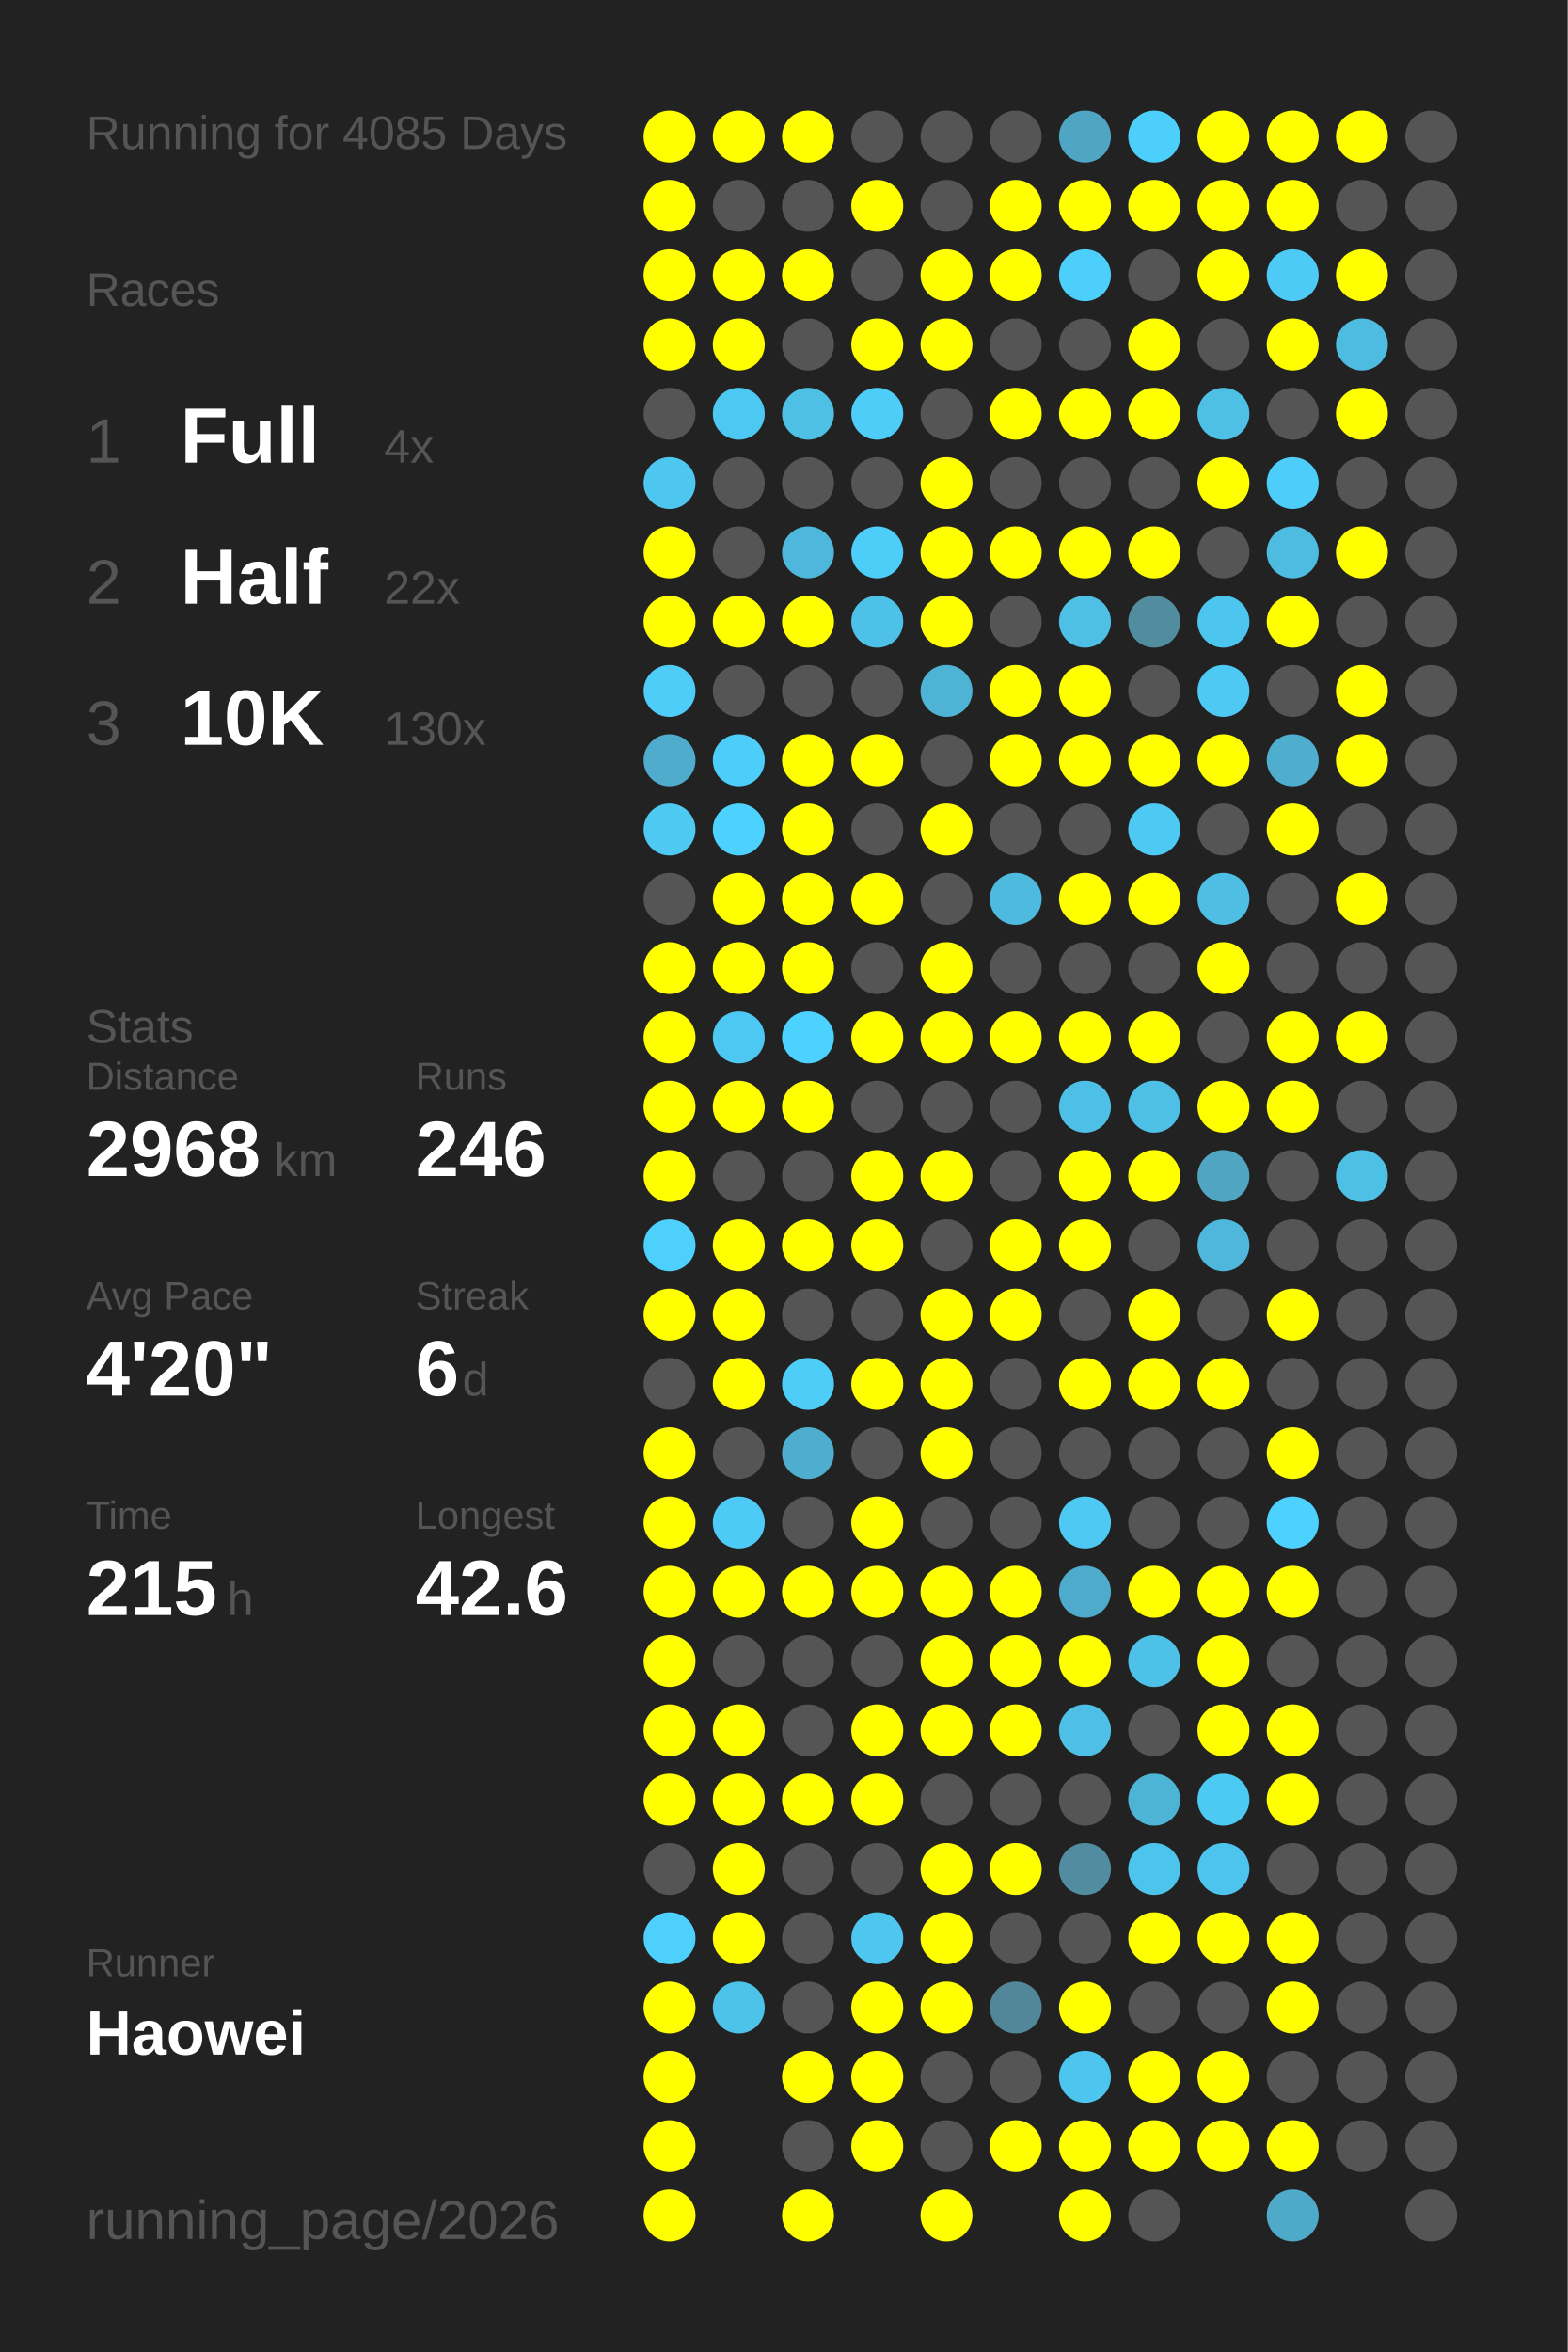
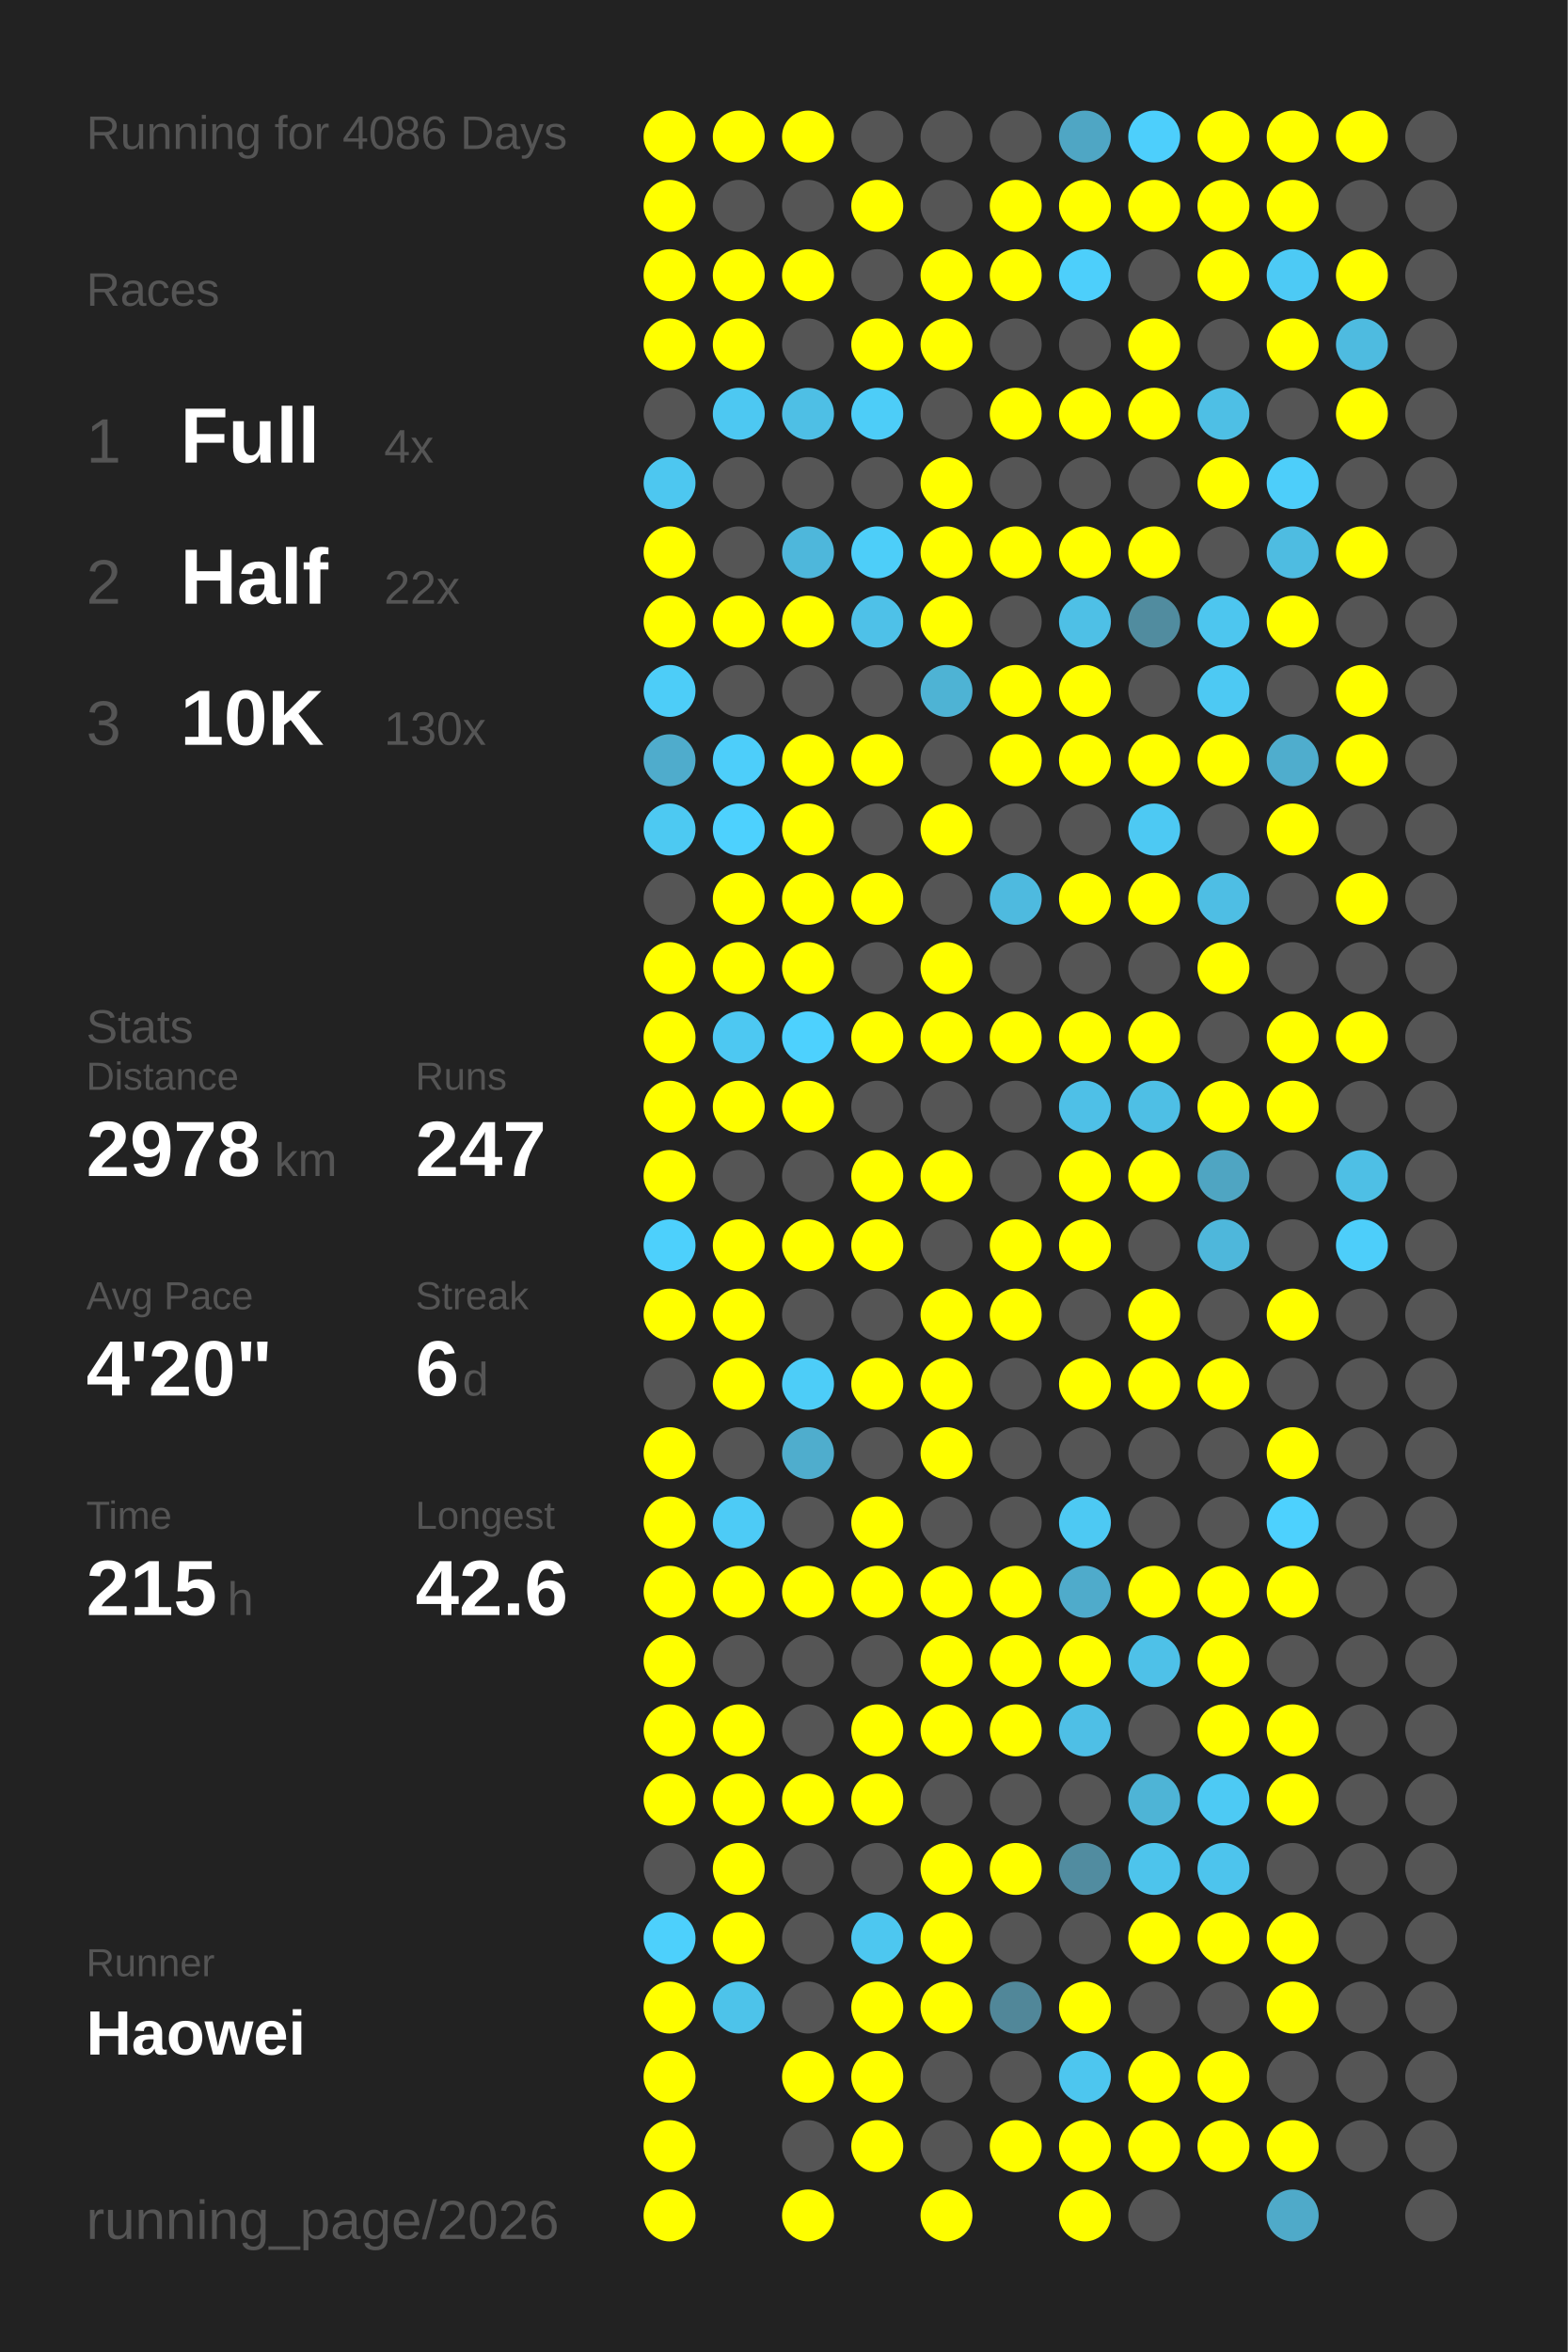
<svg xmlns="http://www.w3.org/2000/svg" baseProfile="full" height="300mm" version="1.1" viewBox="0,0,200,300" width="200mm">
  <defs />
  <rect fill="#222222" height="300" width="200" x="0" y="0" />
-   <text fill="#555555" style="font-size:6px; font-family:Arial;" x="11" y="19">Running for 4085 Days</text>
+   <text fill="#555555" style="font-size:6px; font-family:Arial;" x="11" y="19">Running for 4086 Days</text>
  <text fill="#555555" style="font-size:6px; font-family:Arial;" x="11" y="39">Races</text>
  <text fill="#555555" style="font-size:8px; font-family:Arial;" x="11" y="59">1</text>
  <text fill="#FFFFFF" style="font-size:10px; font-family:Arial; font-weight:bold;" x="23" y="59">Full</text>
  <text fill="#555555" style="font-size:6px; font-family:Arial;" x="49" y="59">4x</text>
  <text fill="#555555" style="font-size:8px; font-family:Arial;" x="11" y="77">2</text>
  <text fill="#FFFFFF" style="font-size:10px; font-family:Arial; font-weight:bold;" x="23" y="77">Half</text>
  <text fill="#555555" style="font-size:6px; font-family:Arial;" x="49" y="77">22x</text>
  <text fill="#555555" style="font-size:8px; font-family:Arial;" x="11" y="95">3</text>
  <text fill="#FFFFFF" style="font-size:10px; font-family:Arial; font-weight:bold;" x="23" y="95">10K</text>
  <text fill="#555555" style="font-size:6px; font-family:Arial;" x="49" y="95">130x</text>
  <text fill="#555555" style="font-size:6px; font-family:Arial;" x="11" y="133">Stats</text>
  <text fill="#555555" style="font-size:5px; font-family:Arial;" x="11" y="139">Distance</text>
-   <text fill="#FFFFFF" style="font-size:10px; font-family:Arial; font-weight:bold;" x="11" y="150">2968</text>
+   <text fill="#FFFFFF" style="font-size:10px; font-family:Arial; font-weight:bold;" x="11" y="150">2978</text>
  <text fill="#555555" style="font-size:6px; font-family:Arial;" x="35" y="150">km</text>
  <text fill="#555555" style="font-size:5px; font-family:Arial;" x="53" y="139">Runs</text>
-   <text fill="#FFFFFF" style="font-size:10px; font-family:Arial; font-weight:bold;" x="53" y="150">246</text>
+   <text fill="#FFFFFF" style="font-size:10px; font-family:Arial; font-weight:bold;" x="53" y="150">247</text>
  <text fill="#555555" style="font-size:5px; font-family:Arial;" x="11" y="167">Avg Pace</text>
  <text fill="#FFFFFF" style="font-size:10px; font-family:Arial; font-weight:bold;" x="11" y="178">4'20"</text>
  <text fill="#555555" style="font-size:5px; font-family:Arial;" x="53" y="167">Streak</text>
  <text fill="#FFFFFF" style="font-size:10px; font-family:Arial; font-weight:bold;" x="53" y="178">6</text>
  <text fill="#555555" style="font-size:6px; font-family:Arial;" x="59" y="178">d</text>
  <text fill="#555555" style="font-size:5px; font-family:Arial;" x="11" y="195">Time</text>
  <text fill="#FFFFFF" style="font-size:10px; font-family:Arial; font-weight:bold;" x="11" y="206">215</text>
  <text fill="#555555" style="font-size:6px; font-family:Arial;" x="29" y="206">h</text>
  <text fill="#555555" style="font-size:5px; font-family:Arial;" x="53" y="195">Longest</text>
  <text fill="#FFFFFF" style="font-size:10px; font-family:Arial; font-weight:bold;" x="53" y="206">42.6</text>
  <text fill="#555555" style="font-size:5px; font-family:Arial;" x="11" y="252.065">Runner</text>
  <text fill="#FFFFFF" style="font-size:8px; font-family:Arial; font-weight:bold;" x="11" y="262.065">Haowei</text>
  <text fill="#555555" style="font-size:7px; font-family:Arial;" x="11" y="285.581">running_page/2026</text>
  <circle cx="85.417" cy="17.419" fill="#FFFF00" r="3.312" />
  <circle cx="85.417" cy="26.258" fill="#FFFF00" r="3.312" />
  <circle cx="85.417" cy="35.097" fill="#FFFF00" r="3.312" />
  <circle cx="85.417" cy="43.935" fill="#FFFF00" r="3.312" />
  <circle cx="85.417" cy="52.774" fill="#555555" r="3.312" />
  <circle cx="85.417" cy="61.613" fill="#4dc7f0" r="3.312" />
  <circle cx="85.417" cy="70.452" fill="#FFFF00" r="3.312" />
  <circle cx="85.417" cy="79.29" fill="#FFFF00" r="3.312" />
  <circle cx="85.417" cy="88.129" fill="#4dcdf8" r="3.312" />
  <circle cx="85.417" cy="96.968" fill="#4faccc" r="3.312" />
  <circle cx="85.417" cy="105.806" fill="#4dc9f2" r="3.312" />
  <circle cx="85.417" cy="114.645" fill="#555555" r="3.312" />
  <circle cx="85.417" cy="123.484" fill="#FFFF00" r="3.312" />
  <circle cx="85.417" cy="132.323" fill="#FFFF00" r="3.312" />
  <circle cx="85.417" cy="141.161" fill="#FFFF00" r="3.312" />
  <circle cx="85.417" cy="150" fill="#FFFF00" r="3.312" />
  <circle cx="85.417" cy="158.839" fill="#4dd0fc" r="3.312" />
  <circle cx="85.417" cy="167.677" fill="#FFFF00" r="3.312" />
  <circle cx="85.417" cy="176.516" fill="#555555" r="3.312" />
  <circle cx="85.417" cy="185.355" fill="#FFFF00" r="3.312" />
  <circle cx="85.417" cy="194.194" fill="#FFFF00" r="3.312" />
  <circle cx="85.417" cy="203.032" fill="#FFFF00" r="3.312" />
  <circle cx="85.417" cy="211.871" fill="#FFFF00" r="3.312" />
  <circle cx="85.417" cy="220.71" fill="#FFFF00" r="3.312" />
  <circle cx="85.417" cy="229.548" fill="#FFFF00" r="3.312" />
  <circle cx="85.417" cy="238.387" fill="#555555" r="3.312" />
  <circle cx="85.417" cy="247.226" fill="#4dd0fc" r="3.312" />
  <circle cx="85.417" cy="256.065" fill="#FFFF00" r="3.312" />
  <circle cx="85.417" cy="264.903" fill="#FFFF00" r="3.312" />
  <circle cx="85.417" cy="273.742" fill="#FFFF00" r="3.312" />
  <circle cx="85.417" cy="282.581" fill="#FFFF00" r="3.312" />
  <circle cx="94.25" cy="17.419" fill="#FFFF00" r="3.312" />
  <circle cx="94.25" cy="26.258" fill="#555555" r="3.312" />
  <circle cx="94.25" cy="35.097" fill="#FFFF00" r="3.312" />
  <circle cx="94.25" cy="43.935" fill="#FFFF00" r="3.312" />
  <circle cx="94.25" cy="52.774" fill="#4dc8f2" r="3.312" />
  <circle cx="94.25" cy="61.613" fill="#555555" r="3.312" />
  <circle cx="94.25" cy="70.452" fill="#555555" r="3.312" />
  <circle cx="94.25" cy="79.29" fill="#FFFF00" r="3.312" />
  <circle cx="94.25" cy="88.129" fill="#555555" r="3.312" />
  <circle cx="94.25" cy="96.968" fill="#4dcefa" r="3.312" />
  <circle cx="94.25" cy="105.806" fill="#4dd1fe" r="3.312" />
  <circle cx="94.25" cy="114.645" fill="#FFFF00" r="3.312" />
  <circle cx="94.25" cy="123.484" fill="#FFFF00" r="3.312" />
  <circle cx="94.25" cy="132.323" fill="#4dc8f2" r="3.312" />
  <circle cx="94.25" cy="141.161" fill="#FFFF00" r="3.312" />
  <circle cx="94.25" cy="150" fill="#555555" r="3.312" />
  <circle cx="94.25" cy="158.839" fill="#FFFF00" r="3.312" />
  <circle cx="94.25" cy="167.677" fill="#FFFF00" r="3.312" />
  <circle cx="94.25" cy="176.516" fill="#FFFF00" r="3.312" />
  <circle cx="94.25" cy="185.355" fill="#555555" r="3.312" />
  <circle cx="94.25" cy="194.194" fill="#4dcbf6" r="3.312" />
  <circle cx="94.25" cy="203.032" fill="#FFFF00" r="3.312" />
  <circle cx="94.25" cy="211.871" fill="#555555" r="3.312" />
  <circle cx="94.25" cy="220.71" fill="#FFFF00" r="3.312" />
  <circle cx="94.25" cy="229.548" fill="#FFFF00" r="3.312" />
  <circle cx="94.25" cy="238.387" fill="#FFFF00" r="3.312" />
  <circle cx="94.25" cy="247.226" fill="#FFFF00" r="3.312" />
  <circle cx="94.25" cy="256.065" fill="#4dc3ea" r="3.312" />
  <circle cx="103.083" cy="17.419" fill="#FFFF00" r="3.312" />
  <circle cx="103.083" cy="26.258" fill="#555555" r="3.312" />
  <circle cx="103.083" cy="35.097" fill="#FFFF00" r="3.312" />
  <circle cx="103.083" cy="43.935" fill="#555555" r="3.312" />
  <circle cx="103.083" cy="52.774" fill="#4ebfe5" r="3.312" />
  <circle cx="103.083" cy="61.613" fill="#555555" r="3.312" />
  <circle cx="103.083" cy="70.452" fill="#4eb7db" r="3.312" />
  <circle cx="103.083" cy="79.29" fill="#FFFF00" r="3.312" />
  <circle cx="103.083" cy="88.129" fill="#555555" r="3.312" />
  <circle cx="103.083" cy="96.968" fill="#FFFF00" r="3.312" />
  <circle cx="103.083" cy="105.806" fill="#FFFF00" r="3.312" />
  <circle cx="103.083" cy="114.645" fill="#FFFF00" r="3.312" />
  <circle cx="103.083" cy="123.484" fill="#FFFF00" r="3.312" />
  <circle cx="103.083" cy="132.323" fill="#4dd1fe" r="3.312" />
  <circle cx="103.083" cy="141.161" fill="#FFFF00" r="3.312" />
  <circle cx="103.083" cy="150" fill="#555555" r="3.312" />
  <circle cx="103.083" cy="158.839" fill="#FFFF00" r="3.312" />
  <circle cx="103.083" cy="167.677" fill="#555555" r="3.312" />
  <circle cx="103.083" cy="176.516" fill="#4dcdf8" r="3.312" />
  <circle cx="103.083" cy="185.355" fill="#4fadcd" r="3.312" />
  <circle cx="103.083" cy="194.194" fill="#555555" r="3.312" />
  <circle cx="103.083" cy="203.032" fill="#FFFF00" r="3.312" />
  <circle cx="103.083" cy="211.871" fill="#555555" r="3.312" />
  <circle cx="103.083" cy="220.71" fill="#555555" r="3.312" />
  <circle cx="103.083" cy="229.548" fill="#FFFF00" r="3.312" />
  <circle cx="103.083" cy="238.387" fill="#555555" r="3.312" />
  <circle cx="103.083" cy="247.226" fill="#555555" r="3.312" />
  <circle cx="103.083" cy="256.065" fill="#555555" r="3.312" />
  <circle cx="103.083" cy="264.903" fill="#FFFF00" r="3.312" />
  <circle cx="103.083" cy="273.742" fill="#555555" r="3.312" />
  <circle cx="103.083" cy="282.581" fill="#FFFF00" r="3.312" />
  <circle cx="111.917" cy="17.419" fill="#555555" r="3.312" />
  <circle cx="111.917" cy="26.258" fill="#FFFF00" r="3.312" />
  <circle cx="111.917" cy="35.097" fill="#555555" r="3.312" />
  <circle cx="111.917" cy="43.935" fill="#FFFF00" r="3.312" />
  <circle cx="111.917" cy="52.774" fill="#4dcdf8" r="3.312" />
  <circle cx="111.917" cy="61.613" fill="#555555" r="3.312" />
  <circle cx="111.917" cy="70.452" fill="#4dcef9" r="3.312" />
  <circle cx="111.917" cy="79.29" fill="#4ec1e8" r="3.312" />
  <circle cx="111.917" cy="88.129" fill="#555555" r="3.312" />
  <circle cx="111.917" cy="96.968" fill="#FFFF00" r="3.312" />
  <circle cx="111.917" cy="105.806" fill="#555555" r="3.312" />
  <circle cx="111.917" cy="114.645" fill="#FFFF00" r="3.312" />
  <circle cx="111.917" cy="123.484" fill="#555555" r="3.312" />
  <circle cx="111.917" cy="132.323" fill="#FFFF00" r="3.312" />
  <circle cx="111.917" cy="141.161" fill="#555555" r="3.312" />
  <circle cx="111.917" cy="150" fill="#FFFF00" r="3.312" />
  <circle cx="111.917" cy="158.839" fill="#FFFF00" r="3.312" />
  <circle cx="111.917" cy="167.677" fill="#555555" r="3.312" />
  <circle cx="111.917" cy="176.516" fill="#FFFF00" r="3.312" />
  <circle cx="111.917" cy="185.355" fill="#555555" r="3.312" />
  <circle cx="111.917" cy="194.194" fill="#FFFF00" r="3.312" />
  <circle cx="111.917" cy="203.032" fill="#FFFF00" r="3.312" />
  <circle cx="111.917" cy="211.871" fill="#555555" r="3.312" />
  <circle cx="111.917" cy="220.71" fill="#FFFF00" r="3.312" />
  <circle cx="111.917" cy="229.548" fill="#FFFF00" r="3.312" />
  <circle cx="111.917" cy="238.387" fill="#555555" r="3.312" />
  <circle cx="111.917" cy="247.226" fill="#4dc7f0" r="3.312" />
  <circle cx="111.917" cy="256.065" fill="#FFFF00" r="3.312" />
  <circle cx="111.917" cy="264.903" fill="#FFFF00" r="3.312" />
  <circle cx="111.917" cy="273.742" fill="#FFFF00" r="3.312" />
  <circle cx="120.75" cy="17.419" fill="#555555" r="3.312" />
  <circle cx="120.75" cy="26.258" fill="#555555" r="3.312" />
  <circle cx="120.75" cy="35.097" fill="#FFFF00" r="3.312" />
  <circle cx="120.75" cy="43.935" fill="#FFFF00" r="3.312" />
  <circle cx="120.75" cy="52.774" fill="#555555" r="3.312" />
  <circle cx="120.75" cy="61.613" fill="#FFFF00" r="3.312" />
  <circle cx="120.75" cy="70.452" fill="#FFFF00" r="3.312" />
  <circle cx="120.75" cy="79.29" fill="#FFFF00" r="3.312" />
  <circle cx="120.75" cy="88.129" fill="#4eb3d4" r="3.312" />
  <circle cx="120.75" cy="96.968" fill="#555555" r="3.312" />
  <circle cx="120.75" cy="105.806" fill="#FFFF00" r="3.312" />
  <circle cx="120.75" cy="114.645" fill="#555555" r="3.312" />
  <circle cx="120.75" cy="123.484" fill="#FFFF00" r="3.312" />
  <circle cx="120.75" cy="132.323" fill="#FFFF00" r="3.312" />
  <circle cx="120.75" cy="141.161" fill="#555555" r="3.312" />
  <circle cx="120.75" cy="150" fill="#FFFF00" r="3.312" />
  <circle cx="120.75" cy="158.839" fill="#555555" r="3.312" />
  <circle cx="120.75" cy="167.677" fill="#FFFF00" r="3.312" />
  <circle cx="120.75" cy="176.516" fill="#FFFF00" r="3.312" />
  <circle cx="120.75" cy="185.355" fill="#FFFF00" r="3.312" />
  <circle cx="120.75" cy="194.194" fill="#555555" r="3.312" />
  <circle cx="120.75" cy="203.032" fill="#FFFF00" r="3.312" />
  <circle cx="120.75" cy="211.871" fill="#FFFF00" r="3.312" />
  <circle cx="120.75" cy="220.71" fill="#FFFF00" r="3.312" />
  <circle cx="120.75" cy="229.548" fill="#555555" r="3.312" />
  <circle cx="120.75" cy="238.387" fill="#FFFF00" r="3.312" />
  <circle cx="120.75" cy="247.226" fill="#FFFF00" r="3.312" />
  <circle cx="120.75" cy="256.065" fill="#FFFF00" r="3.312" />
  <circle cx="120.75" cy="264.903" fill="#555555" r="3.312" />
  <circle cx="120.75" cy="273.742" fill="#555555" r="3.312" />
  <circle cx="120.75" cy="282.581" fill="#FFFF00" r="3.312" />
  <circle cx="129.583" cy="17.419" fill="#555555" r="3.312" />
  <circle cx="129.583" cy="26.258" fill="#FFFF00" r="3.312" />
  <circle cx="129.583" cy="35.097" fill="#FFFF00" r="3.312" />
  <circle cx="129.583" cy="43.935" fill="#555555" r="3.312" />
  <circle cx="129.583" cy="52.774" fill="#FFFF00" r="3.312" />
  <circle cx="129.583" cy="61.613" fill="#555555" r="3.312" />
  <circle cx="129.583" cy="70.452" fill="#FFFF00" r="3.312" />
  <circle cx="129.583" cy="79.29" fill="#555555" r="3.312" />
  <circle cx="129.583" cy="88.129" fill="#FFFF00" r="3.312" />
  <circle cx="129.583" cy="96.968" fill="#FFFF00" r="3.312" />
  <circle cx="129.583" cy="105.806" fill="#555555" r="3.312" />
  <circle cx="129.583" cy="114.645" fill="#4ebadf" r="3.312" />
  <circle cx="129.583" cy="123.484" fill="#555555" r="3.312" />
  <circle cx="129.583" cy="132.323" fill="#FFFF00" r="3.312" />
  <circle cx="129.583" cy="141.161" fill="#555555" r="3.312" />
  <circle cx="129.583" cy="150" fill="#555555" r="3.312" />
  <circle cx="129.583" cy="158.839" fill="#FFFF00" r="3.312" />
  <circle cx="129.583" cy="167.677" fill="#FFFF00" r="3.312" />
  <circle cx="129.583" cy="176.516" fill="#555555" r="3.312" />
  <circle cx="129.583" cy="185.355" fill="#555555" r="3.312" />
  <circle cx="129.583" cy="194.194" fill="#555555" r="3.312" />
  <circle cx="129.583" cy="203.032" fill="#FFFF00" r="3.312" />
  <circle cx="129.583" cy="211.871" fill="#FFFF00" r="3.312" />
  <circle cx="129.583" cy="220.71" fill="#FFFF00" r="3.312" />
  <circle cx="129.583" cy="229.548" fill="#555555" r="3.312" />
  <circle cx="129.583" cy="238.387" fill="#FFFF00" r="3.312" />
  <circle cx="129.583" cy="247.226" fill="#555555" r="3.312" />
  <circle cx="129.583" cy="256.065" fill="#518799" r="3.312" />
  <circle cx="129.583" cy="264.903" fill="#555555" r="3.312" />
  <circle cx="129.583" cy="273.742" fill="#FFFF00" r="3.312" />
  <circle cx="138.417" cy="17.419" fill="#4fa6c4" r="3.312" />
  <circle cx="138.417" cy="26.258" fill="#FFFF00" r="3.312" />
  <circle cx="138.417" cy="35.097" fill="#4dcffb" r="3.312" />
  <circle cx="138.417" cy="43.935" fill="#555555" r="3.312" />
  <circle cx="138.417" cy="52.774" fill="#FFFF00" r="3.312" />
  <circle cx="138.417" cy="61.613" fill="#555555" r="3.312" />
  <circle cx="138.417" cy="70.452" fill="#FFFF00" r="3.312" />
  <circle cx="138.417" cy="79.29" fill="#4ec0e6" r="3.312" />
  <circle cx="138.417" cy="88.129" fill="#FFFF00" r="3.312" />
  <circle cx="138.417" cy="96.968" fill="#FFFF00" r="3.312" />
  <circle cx="138.417" cy="105.806" fill="#555555" r="3.312" />
  <circle cx="138.417" cy="114.645" fill="#FFFF00" r="3.312" />
  <circle cx="138.417" cy="123.484" fill="#555555" r="3.312" />
  <circle cx="138.417" cy="132.323" fill="#FFFF00" r="3.312" />
  <circle cx="138.417" cy="141.161" fill="#4ec0e7" r="3.312" />
  <circle cx="138.417" cy="150" fill="#FFFF00" r="3.312" />
  <circle cx="138.417" cy="158.839" fill="#FFFF00" r="3.312" />
  <circle cx="138.417" cy="167.677" fill="#555555" r="3.312" />
  <circle cx="138.417" cy="176.516" fill="#FFFF00" r="3.312" />
  <circle cx="138.417" cy="185.355" fill="#555555" r="3.312" />
  <circle cx="138.417" cy="194.194" fill="#4dc9f3" r="3.312" />
  <circle cx="138.417" cy="203.032" fill="#4fabcb" r="3.312" />
  <circle cx="138.417" cy="211.871" fill="#FFFF00" r="3.312" />
  <circle cx="138.417" cy="220.71" fill="#4ebfe6" r="3.312" />
  <circle cx="138.417" cy="229.548" fill="#555555" r="3.312" />
  <circle cx="138.417" cy="238.387" fill="#518ca0" r="3.312" />
  <circle cx="138.417" cy="247.226" fill="#555555" r="3.312" />
  <circle cx="138.417" cy="256.065" fill="#FFFF00" r="3.312" />
  <circle cx="138.417" cy="264.903" fill="#4dc6ef" r="3.312" />
  <circle cx="138.417" cy="273.742" fill="#FFFF00" r="3.312" />
  <circle cx="138.417" cy="282.581" fill="#FFFF00" r="3.312" />
  <circle cx="147.25" cy="17.419" fill="#4dcffc" r="3.312" />
  <circle cx="147.25" cy="26.258" fill="#FFFF00" r="3.312" />
  <circle cx="147.25" cy="35.097" fill="#555555" r="3.312" />
  <circle cx="147.25" cy="43.935" fill="#FFFF00" r="3.312" />
  <circle cx="147.25" cy="52.774" fill="#FFFF00" r="3.312" />
  <circle cx="147.25" cy="61.613" fill="#555555" r="3.312" />
  <circle cx="147.25" cy="70.452" fill="#FFFF00" r="3.312" />
  <circle cx="147.25" cy="79.29" fill="#518c9f" r="3.312" />
  <circle cx="147.25" cy="88.129" fill="#555555" r="3.312" />
  <circle cx="147.25" cy="96.968" fill="#FFFF00" r="3.312" />
  <circle cx="147.25" cy="105.806" fill="#4dc9f3" r="3.312" />
  <circle cx="147.25" cy="114.645" fill="#FFFF00" r="3.312" />
  <circle cx="147.25" cy="123.484" fill="#555555" r="3.312" />
  <circle cx="147.25" cy="132.323" fill="#FFFF00" r="3.312" />
  <circle cx="147.25" cy="141.161" fill="#4ebfe5" r="3.312" />
  <circle cx="147.25" cy="150" fill="#FFFF00" r="3.312" />
  <circle cx="147.25" cy="158.839" fill="#555555" r="3.312" />
  <circle cx="147.25" cy="167.677" fill="#FFFF00" r="3.312" />
  <circle cx="147.25" cy="176.516" fill="#FFFF00" r="3.312" />
  <circle cx="147.25" cy="185.355" fill="#555555" r="3.312" />
  <circle cx="147.25" cy="194.194" fill="#555555" r="3.312" />
  <circle cx="147.25" cy="203.032" fill="#FFFF00" r="3.312" />
  <circle cx="147.25" cy="211.871" fill="#4ec1e8" r="3.312" />
  <circle cx="147.25" cy="220.71" fill="#555555" r="3.312" />
  <circle cx="147.25" cy="229.548" fill="#4eb4d6" r="3.312" />
  <circle cx="147.25" cy="238.387" fill="#4dc4ec" r="3.312" />
  <circle cx="147.25" cy="247.226" fill="#FFFF00" r="3.312" />
  <circle cx="147.25" cy="256.065" fill="#555555" r="3.312" />
  <circle cx="147.25" cy="264.903" fill="#FFFF00" r="3.312" />
  <circle cx="147.25" cy="273.742" fill="#FFFF00" r="3.312" />
  <circle cx="147.25" cy="282.581" fill="#555555" r="3.312" />
  <circle cx="156.083" cy="17.419" fill="#FFFF00" r="3.312" />
  <circle cx="156.083" cy="26.258" fill="#FFFF00" r="3.312" />
  <circle cx="156.083" cy="35.097" fill="#FFFF00" r="3.312" />
  <circle cx="156.083" cy="43.935" fill="#555555" r="3.312" />
  <circle cx="156.083" cy="52.774" fill="#4ebfe5" r="3.312" />
  <circle cx="156.083" cy="61.613" fill="#FFFF00" r="3.312" />
  <circle cx="156.083" cy="70.452" fill="#555555" r="3.312" />
  <circle cx="156.083" cy="79.29" fill="#4dc6ef" r="3.312" />
  <circle cx="156.083" cy="88.129" fill="#4dc9f3" r="3.312" />
  <circle cx="156.083" cy="96.968" fill="#FFFF00" r="3.312" />
  <circle cx="156.083" cy="105.806" fill="#555555" r="3.312" />
  <circle cx="156.083" cy="114.645" fill="#4ebee4" r="3.312" />
  <circle cx="156.083" cy="123.484" fill="#FFFF00" r="3.312" />
  <circle cx="156.083" cy="132.323" fill="#555555" r="3.312" />
  <circle cx="156.083" cy="141.161" fill="#FFFF00" r="3.312" />
  <circle cx="156.083" cy="150" fill="#4fa5c2" r="3.312" />
  <circle cx="156.083" cy="158.839" fill="#4eb7db" r="3.312" />
  <circle cx="156.083" cy="167.677" fill="#555555" r="3.312" />
  <circle cx="156.083" cy="176.516" fill="#FFFF00" r="3.312" />
  <circle cx="156.083" cy="185.355" fill="#555555" r="3.312" />
  <circle cx="156.083" cy="194.194" fill="#555555" r="3.312" />
  <circle cx="156.083" cy="203.032" fill="#FFFF00" r="3.312" />
  <circle cx="156.083" cy="211.871" fill="#FFFF00" r="3.312" />
  <circle cx="156.083" cy="220.71" fill="#FFFF00" r="3.312" />
  <circle cx="156.083" cy="229.548" fill="#4dcaf4" r="3.312" />
  <circle cx="156.083" cy="238.387" fill="#4dc4ed" r="3.312" />
  <circle cx="156.083" cy="247.226" fill="#FFFF00" r="3.312" />
  <circle cx="156.083" cy="256.065" fill="#555555" r="3.312" />
  <circle cx="156.083" cy="264.903" fill="#FFFF00" r="3.312" />
  <circle cx="156.083" cy="273.742" fill="#FFFF00" r="3.312" />
  <circle cx="164.917" cy="17.419" fill="#FFFF00" r="3.312" />
  <circle cx="164.917" cy="26.258" fill="#FFFF00" r="3.312" />
  <circle cx="164.917" cy="35.097" fill="#4dcaf5" r="3.312" />
  <circle cx="164.917" cy="43.935" fill="#FFFF00" r="3.312" />
  <circle cx="164.917" cy="52.774" fill="#555555" r="3.312" />
  <circle cx="164.917" cy="61.613" fill="#4dcefa" r="3.312" />
  <circle cx="164.917" cy="70.452" fill="#4ebce1" r="3.312" />
  <circle cx="164.917" cy="79.29" fill="#FFFF00" r="3.312" />
  <circle cx="164.917" cy="88.129" fill="#555555" r="3.312" />
  <circle cx="164.917" cy="96.968" fill="#4fadcd" r="3.312" />
  <circle cx="164.917" cy="105.806" fill="#FFFF00" r="3.312" />
  <circle cx="164.917" cy="114.645" fill="#555555" r="3.312" />
  <circle cx="164.917" cy="123.484" fill="#555555" r="3.312" />
  <circle cx="164.917" cy="132.323" fill="#FFFF00" r="3.312" />
  <circle cx="164.917" cy="141.161" fill="#FFFF00" r="3.312" />
  <circle cx="164.917" cy="150" fill="#555555" r="3.312" />
  <circle cx="164.917" cy="158.839" fill="#555555" r="3.312" />
  <circle cx="164.917" cy="167.677" fill="#FFFF00" r="3.312" />
  <circle cx="164.917" cy="176.516" fill="#555555" r="3.312" />
  <circle cx="164.917" cy="185.355" fill="#FFFF00" r="3.312" />
  <circle cx="164.917" cy="194.194" fill="#4dd1fe" r="3.312" />
  <circle cx="164.917" cy="203.032" fill="#FFFF00" r="3.312" />
  <circle cx="164.917" cy="211.871" fill="#555555" r="3.312" />
  <circle cx="164.917" cy="220.71" fill="#FFFF00" r="3.312" />
  <circle cx="164.917" cy="229.548" fill="#FFFF00" r="3.312" />
  <circle cx="164.917" cy="238.387" fill="#555555" r="3.312" />
  <circle cx="164.917" cy="247.226" fill="#FFFF00" r="3.312" />
  <circle cx="164.917" cy="256.065" fill="#FFFF00" r="3.312" />
  <circle cx="164.917" cy="264.903" fill="#555555" r="3.312" />
  <circle cx="164.917" cy="273.742" fill="#FFFF00" r="3.312" />
  <circle cx="164.917" cy="282.581" fill="#4faac9" r="3.312" />
  <circle cx="173.75" cy="17.419" fill="#FFFF00" r="3.312" />
  <circle cx="173.75" cy="26.258" fill="#555555" r="3.312" />
  <circle cx="173.75" cy="35.097" fill="#FFFF00" r="3.312" />
  <circle cx="173.75" cy="43.935" fill="#4ebbe0" r="3.312" />
  <circle cx="173.75" cy="52.774" fill="#FFFF00" r="3.312" />
  <circle cx="173.75" cy="61.613" fill="#555555" r="3.312" />
  <circle cx="173.75" cy="70.452" fill="#FFFF00" r="3.312" />
  <circle cx="173.75" cy="79.29" fill="#555555" r="3.312" />
  <circle cx="173.75" cy="88.129" fill="#FFFF00" r="3.312" />
  <circle cx="173.75" cy="96.968" fill="#FFFF00" r="3.312" />
  <circle cx="173.75" cy="105.806" fill="#555555" r="3.312" />
  <circle cx="173.75" cy="114.645" fill="#FFFF00" r="3.312" />
  <circle cx="173.75" cy="123.484" fill="#555555" r="3.312" />
  <circle cx="173.75" cy="132.323" fill="#FFFF00" r="3.312" />
  <circle cx="173.75" cy="141.161" fill="#555555" r="3.312" />
  <circle cx="173.75" cy="150" fill="#4ebfe5" r="3.312" />
-   <circle cx="173.75" cy="158.839" fill="#555555" r="3.312" />
+   <circle cx="173.75" cy="158.839" fill="#4dcefa" r="3.312" />
  <circle cx="173.75" cy="167.677" fill="#555555" r="3.312" />
  <circle cx="173.75" cy="176.516" fill="#555555" r="3.312" />
  <circle cx="173.75" cy="185.355" fill="#555555" r="3.312" />
  <circle cx="173.75" cy="194.194" fill="#555555" r="3.312" />
  <circle cx="173.75" cy="203.032" fill="#555555" r="3.312" />
  <circle cx="173.75" cy="211.871" fill="#555555" r="3.312" />
  <circle cx="173.75" cy="220.71" fill="#555555" r="3.312" />
  <circle cx="173.75" cy="229.548" fill="#555555" r="3.312" />
  <circle cx="173.75" cy="238.387" fill="#555555" r="3.312" />
  <circle cx="173.75" cy="247.226" fill="#555555" r="3.312" />
  <circle cx="173.75" cy="256.065" fill="#555555" r="3.312" />
  <circle cx="173.75" cy="264.903" fill="#555555" r="3.312" />
  <circle cx="173.75" cy="273.742" fill="#555555" r="3.312" />
  <circle cx="182.583" cy="17.419" fill="#555555" r="3.312" />
  <circle cx="182.583" cy="26.258" fill="#555555" r="3.312" />
  <circle cx="182.583" cy="35.097" fill="#555555" r="3.312" />
  <circle cx="182.583" cy="43.935" fill="#555555" r="3.312" />
  <circle cx="182.583" cy="52.774" fill="#555555" r="3.312" />
  <circle cx="182.583" cy="61.613" fill="#555555" r="3.312" />
  <circle cx="182.583" cy="70.452" fill="#555555" r="3.312" />
  <circle cx="182.583" cy="79.29" fill="#555555" r="3.312" />
  <circle cx="182.583" cy="88.129" fill="#555555" r="3.312" />
  <circle cx="182.583" cy="96.968" fill="#555555" r="3.312" />
  <circle cx="182.583" cy="105.806" fill="#555555" r="3.312" />
  <circle cx="182.583" cy="114.645" fill="#555555" r="3.312" />
  <circle cx="182.583" cy="123.484" fill="#555555" r="3.312" />
  <circle cx="182.583" cy="132.323" fill="#555555" r="3.312" />
  <circle cx="182.583" cy="141.161" fill="#555555" r="3.312" />
  <circle cx="182.583" cy="150" fill="#555555" r="3.312" />
  <circle cx="182.583" cy="158.839" fill="#555555" r="3.312" />
  <circle cx="182.583" cy="167.677" fill="#555555" r="3.312" />
  <circle cx="182.583" cy="176.516" fill="#555555" r="3.312" />
  <circle cx="182.583" cy="185.355" fill="#555555" r="3.312" />
  <circle cx="182.583" cy="194.194" fill="#555555" r="3.312" />
  <circle cx="182.583" cy="203.032" fill="#555555" r="3.312" />
  <circle cx="182.583" cy="211.871" fill="#555555" r="3.312" />
  <circle cx="182.583" cy="220.71" fill="#555555" r="3.312" />
  <circle cx="182.583" cy="229.548" fill="#555555" r="3.312" />
  <circle cx="182.583" cy="238.387" fill="#555555" r="3.312" />
  <circle cx="182.583" cy="247.226" fill="#555555" r="3.312" />
  <circle cx="182.583" cy="256.065" fill="#555555" r="3.312" />
  <circle cx="182.583" cy="264.903" fill="#555555" r="3.312" />
  <circle cx="182.583" cy="273.742" fill="#555555" r="3.312" />
  <circle cx="182.583" cy="282.581" fill="#555555" r="3.312" />
</svg>
